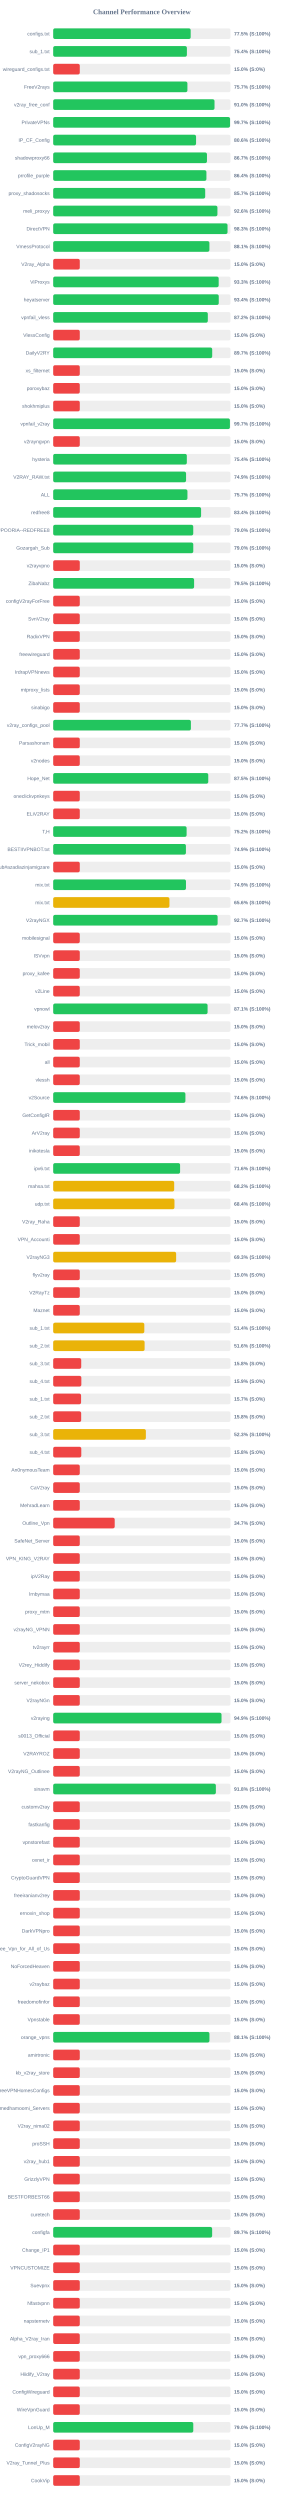
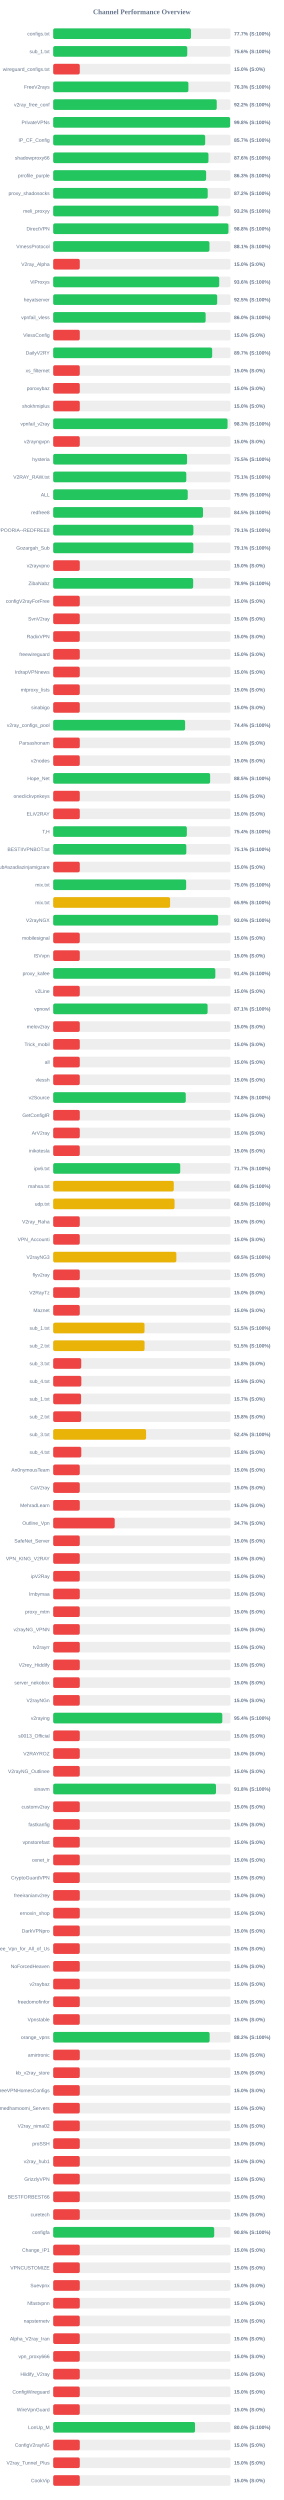
<svg xmlns="http://www.w3.org/2000/svg" width="800" height="7050" version="1.1">
  <style>
        .row { font: 14px Arial; fill: #64748b; }
        .score { font: bold 14px Arial; fill: #64748b; }
    </style>
  <text x="400" y="40" text-anchor="middle" font-size="20px" font-weight="bold" fill="#64748b">Channel Performance Overview</text>
  <rect x="150" y="80" width="500" height="30" fill="#eee" rx="5" />
-   <rect x="150" y="80" width="387.7" height="30" fill="#22c55e" rx="5" />
+   <rect x="150" y="80" width="388.6" height="30" fill="#22c55e" rx="5" />
  <text x="140" y="100" text-anchor="end" class="row">configs.txt</text>
-   <text x="660" y="100" text-anchor="start" class="score">77.5% (S:100%)</text>
+   <text x="660" y="100" text-anchor="start" class="score">77.7% (S:100%)</text>
  <rect x="150" y="130" width="500" height="30" fill="#eee" rx="5" />
-   <rect x="150" y="130" width="377.05" height="30" fill="#22c55e" rx="5" />
+   <rect x="150" y="130" width="378.05" height="30" fill="#22c55e" rx="5" />
  <text x="140" y="150" text-anchor="end" class="row">sub_1.txt</text>
-   <text x="660" y="150" text-anchor="start" class="score">75.4% (S:100%)</text>
+   <text x="660" y="150" text-anchor="start" class="score">75.6% (S:100%)</text>
  <rect x="150" y="180" width="500" height="30" fill="#eee" rx="5" />
  <rect x="150" y="180" width="75.0" height="30" fill="#ef4444" rx="5" />
  <text x="140" y="200" text-anchor="end" class="row">wireguard_configs.txt</text>
  <text x="660" y="200" text-anchor="start" class="score">15.0% (S:0%)</text>
  <rect x="150" y="230" width="500" height="30" fill="#eee" rx="5" />
-   <rect x="150" y="230" width="378.5" height="30" fill="#22c55e" rx="5" />
+   <rect x="150" y="230" width="381.3" height="30" fill="#22c55e" rx="5" />
  <text x="140" y="250" text-anchor="end" class="row">FreeV2rays</text>
-   <text x="660" y="250" text-anchor="start" class="score">75.7% (S:100%)</text>
+   <text x="660" y="250" text-anchor="start" class="score">76.3% (S:100%)</text>
  <rect x="150" y="280" width="500" height="30" fill="#eee" rx="5" />
-   <rect x="150" y="280" width="454.95" height="30" fill="#22c55e" rx="5" />
+   <rect x="150" y="280" width="461.2" height="30" fill="#22c55e" rx="5" />
  <text x="140" y="300" text-anchor="end" class="row">v2ray_free_conf</text>
-   <text x="660" y="300" text-anchor="start" class="score">91.0% (S:100%)</text>
+   <text x="660" y="300" text-anchor="start" class="score">92.2% (S:100%)</text>
  <rect x="150" y="330" width="500" height="30" fill="#eee" rx="5" />
-   <rect x="150" y="330" width="498.7" height="30" fill="#22c55e" rx="5" />
+   <rect x="150" y="330" width="498.95" height="30" fill="#22c55e" rx="5" />
  <text x="140" y="350" text-anchor="end" class="row">PrivateVPNs</text>
-   <text x="660" y="350" text-anchor="start" class="score">99.7% (S:100%)</text>
+   <text x="660" y="350" text-anchor="start" class="score">99.8% (S:100%)</text>
  <rect x="150" y="380" width="500" height="30" fill="#eee" rx="5" />
-   <rect x="150" y="380" width="402.9" height="30" fill="#22c55e" rx="5" />
+   <rect x="150" y="380" width="428.6" height="30" fill="#22c55e" rx="5" />
  <text x="140" y="400" text-anchor="end" class="row">IP_CF_Config</text>
-   <text x="660" y="400" text-anchor="start" class="score">80.6% (S:100%)</text>
+   <text x="660" y="400" text-anchor="start" class="score">85.7% (S:100%)</text>
  <rect x="150" y="430" width="500" height="30" fill="#eee" rx="5" />
-   <rect x="150" y="430" width="433.65" height="30" fill="#22c55e" rx="5" />
+   <rect x="150" y="430" width="437.85" height="30" fill="#22c55e" rx="5" />
  <text x="140" y="450" text-anchor="end" class="row">shadowproxy66</text>
-   <text x="660" y="450" text-anchor="start" class="score">86.7% (S:100%)</text>
+   <text x="660" y="450" text-anchor="start" class="score">87.6% (S:100%)</text>
  <rect x="150" y="480" width="500" height="30" fill="#eee" rx="5" />
-   <rect x="150" y="480" width="432.1" height="30" fill="#22c55e" rx="5" />
+   <rect x="150" y="480" width="431.3" height="30" fill="#22c55e" rx="5" />
  <text x="140" y="500" text-anchor="end" class="row">prrofile_purple</text>
-   <text x="660" y="500" text-anchor="start" class="score">86.4% (S:100%)</text>
+   <text x="660" y="500" text-anchor="start" class="score">86.3% (S:100%)</text>
  <rect x="150" y="530" width="500" height="30" fill="#eee" rx="5" />
-   <rect x="150" y="530" width="428.65" height="30" fill="#22c55e" rx="5" />
+   <rect x="150" y="530" width="435.75" height="30" fill="#22c55e" rx="5" />
  <text x="140" y="550" text-anchor="end" class="row">proxy_shadosocks</text>
-   <text x="660" y="550" text-anchor="start" class="score">85.7% (S:100%)</text>
+   <text x="660" y="550" text-anchor="start" class="score">87.2% (S:100%)</text>
  <rect x="150" y="580" width="500" height="30" fill="#eee" rx="5" />
-   <rect x="150" y="580" width="463.15" height="30" fill="#22c55e" rx="5" />
+   <rect x="150" y="580" width="466.15" height="30" fill="#22c55e" rx="5" />
  <text x="140" y="600" text-anchor="end" class="row">meli_proxyy</text>
-   <text x="660" y="600" text-anchor="start" class="score">92.6% (S:100%)</text>
+   <text x="660" y="600" text-anchor="start" class="score">93.2% (S:100%)</text>
  <rect x="150" y="630" width="500" height="30" fill="#eee" rx="5" />
-   <rect x="150" y="630" width="491.65" height="30" fill="#22c55e" rx="5" />
+   <rect x="150" y="630" width="494.2" height="30" fill="#22c55e" rx="5" />
  <text x="140" y="650" text-anchor="end" class="row">DirectVPN</text>
-   <text x="660" y="650" text-anchor="start" class="score">98.3% (S:100%)</text>
+   <text x="660" y="650" text-anchor="start" class="score">98.8% (S:100%)</text>
  <rect x="150" y="680" width="500" height="30" fill="#eee" rx="5" />
-   <rect x="150" y="680" width="440.55" height="30" fill="#22c55e" rx="5" />
+   <rect x="150" y="680" width="440.65" height="30" fill="#22c55e" rx="5" />
  <text x="140" y="700" text-anchor="end" class="row">VmessProtocol</text>
  <text x="660" y="700" text-anchor="start" class="score">88.1% (S:100%)</text>
  <rect x="150" y="730" width="500" height="30" fill="#eee" rx="5" />
  <rect x="150" y="730" width="75.0" height="30" fill="#ef4444" rx="5" />
  <text x="140" y="750" text-anchor="end" class="row">V2ray_Alpha</text>
  <text x="660" y="750" text-anchor="start" class="score">15.0% (S:0%)</text>
  <rect x="150" y="780" width="500" height="30" fill="#eee" rx="5" />
-   <rect x="150" y="780" width="466.7" height="30" fill="#22c55e" rx="5" />
+   <rect x="150" y="780" width="468.2" height="30" fill="#22c55e" rx="5" />
  <text x="140" y="800" text-anchor="end" class="row">ViProxys</text>
-   <text x="660" y="800" text-anchor="start" class="score">93.3% (S:100%)</text>
+   <text x="660" y="800" text-anchor="start" class="score">93.6% (S:100%)</text>
  <rect x="150" y="830" width="500" height="30" fill="#eee" rx="5" />
-   <rect x="150" y="830" width="466.9" height="30" fill="#22c55e" rx="5" />
+   <rect x="150" y="830" width="462.45" height="30" fill="#22c55e" rx="5" />
  <text x="140" y="850" text-anchor="end" class="row">heyatserver</text>
-   <text x="660" y="850" text-anchor="start" class="score">93.4% (S:100%)</text>
+   <text x="660" y="850" text-anchor="start" class="score">92.5% (S:100%)</text>
  <rect x="150" y="880" width="500" height="30" fill="#eee" rx="5" />
-   <rect x="150" y="880" width="436.05" height="30" fill="#22c55e" rx="5" />
+   <rect x="150" y="880" width="429.9" height="30" fill="#22c55e" rx="5" />
  <text x="140" y="900" text-anchor="end" class="row">vpnfail_vless</text>
-   <text x="660" y="900" text-anchor="start" class="score">87.2% (S:100%)</text>
+   <text x="660" y="900" text-anchor="start" class="score">86.0% (S:100%)</text>
  <rect x="150" y="930" width="500" height="30" fill="#eee" rx="5" />
  <rect x="150" y="930" width="75.0" height="30" fill="#ef4444" rx="5" />
  <text x="140" y="950" text-anchor="end" class="row">VlessConfig</text>
  <text x="660" y="950" text-anchor="start" class="score">15.0% (S:0%)</text>
  <rect x="150" y="980" width="500" height="30" fill="#eee" rx="5" />
-   <rect x="150" y="980" width="448.4" height="30" fill="#22c55e" rx="5" />
+   <rect x="150" y="980" width="448.35" height="30" fill="#22c55e" rx="5" />
  <text x="140" y="1000" text-anchor="end" class="row">DailyV2RY</text>
  <text x="660" y="1000" text-anchor="start" class="score">89.7% (S:100%)</text>
  <rect x="150" y="1030" width="500" height="30" fill="#eee" rx="5" />
  <rect x="150" y="1030" width="75.0" height="30" fill="#ef4444" rx="5" />
  <text x="140" y="1050" text-anchor="end" class="row">xs_filternet</text>
  <text x="660" y="1050" text-anchor="start" class="score">15.0% (S:0%)</text>
  <rect x="150" y="1080" width="500" height="30" fill="#eee" rx="5" />
  <rect x="150" y="1080" width="75.0" height="30" fill="#ef4444" rx="5" />
  <text x="140" y="1100" text-anchor="end" class="row">poroxybaz</text>
  <text x="660" y="1100" text-anchor="start" class="score">15.0% (S:0%)</text>
  <rect x="150" y="1130" width="500" height="30" fill="#eee" rx="5" />
  <rect x="150" y="1130" width="75.0" height="30" fill="#ef4444" rx="5" />
  <text x="140" y="1150" text-anchor="end" class="row">shokhmiplus</text>
  <text x="660" y="1150" text-anchor="start" class="score">15.0% (S:0%)</text>
  <rect x="150" y="1180" width="500" height="30" fill="#eee" rx="5" />
-   <rect x="150" y="1180" width="498.4" height="30" fill="#22c55e" rx="5" />
+   <rect x="150" y="1180" width="491.7" height="30" fill="#22c55e" rx="5" />
  <text x="140" y="1200" text-anchor="end" class="row">vpnfail_v2ray</text>
-   <text x="660" y="1200" text-anchor="start" class="score">99.7% (S:100%)</text>
+   <text x="660" y="1200" text-anchor="start" class="score">98.3% (S:100%)</text>
  <rect x="150" y="1230" width="500" height="30" fill="#eee" rx="5" />
  <rect x="150" y="1230" width="75.0" height="30" fill="#ef4444" rx="5" />
  <text x="140" y="1250" text-anchor="end" class="row">v2rayngvpn</text>
  <text x="660" y="1250" text-anchor="start" class="score">15.0% (S:0%)</text>
  <rect x="150" y="1280" width="500" height="30" fill="#eee" rx="5" />
-   <rect x="150" y="1280" width="376.85" height="30" fill="#22c55e" rx="5" />
+   <rect x="150" y="1280" width="377.55" height="30" fill="#22c55e" rx="5" />
  <text x="140" y="1300" text-anchor="end" class="row">hysteria</text>
-   <text x="660" y="1300" text-anchor="start" class="score">75.4% (S:100%)</text>
+   <text x="660" y="1300" text-anchor="start" class="score">75.5% (S:100%)</text>
  <rect x="150" y="1330" width="500" height="30" fill="#eee" rx="5" />
-   <rect x="150" y="1330" width="374.7" height="30" fill="#22c55e" rx="5" />
+   <rect x="150" y="1330" width="375.35" height="30" fill="#22c55e" rx="5" />
  <text x="140" y="1350" text-anchor="end" class="row">V2RAY_RAW.txt</text>
-   <text x="660" y="1350" text-anchor="start" class="score">74.9% (S:100%)</text>
+   <text x="660" y="1350" text-anchor="start" class="score">75.1% (S:100%)</text>
  <rect x="150" y="1380" width="500" height="30" fill="#eee" rx="5" />
-   <rect x="150" y="1380" width="378.6" height="30" fill="#22c55e" rx="5" />
+   <rect x="150" y="1380" width="379.4" height="30" fill="#22c55e" rx="5" />
  <text x="140" y="1400" text-anchor="end" class="row">ALL</text>
-   <text x="660" y="1400" text-anchor="start" class="score">75.7% (S:100%)</text>
+   <text x="660" y="1400" text-anchor="start" class="score">75.9% (S:100%)</text>
  <rect x="150" y="1430" width="500" height="30" fill="#eee" rx="5" />
-   <rect x="150" y="1430" width="417.05" height="30" fill="#22c55e" rx="5" />
+   <rect x="150" y="1430" width="422.5" height="30" fill="#22c55e" rx="5" />
  <text x="140" y="1450" text-anchor="end" class="row">redfree8</text>
-   <text x="660" y="1450" text-anchor="start" class="score">83.4% (S:100%)</text>
+   <text x="660" y="1450" text-anchor="start" class="score">84.5% (S:100%)</text>
  <rect x="150" y="1480" width="500" height="30" fill="#eee" rx="5" />
-   <rect x="150" y="1480" width="394.95" height="30" fill="#22c55e" rx="5" />
+   <rect x="150" y="1480" width="395.35" height="30" fill="#22c55e" rx="5" />
  <text x="140" y="1500" text-anchor="end" class="row">POORIA--REDFREE8.txt#POORIA--REDFREE8</text>
-   <text x="660" y="1500" text-anchor="start" class="score">79.0% (S:100%)</text>
+   <text x="660" y="1500" text-anchor="start" class="score">79.1% (S:100%)</text>
  <rect x="150" y="1530" width="500" height="30" fill="#eee" rx="5" />
-   <rect x="150" y="1530" width="395.05" height="30" fill="#22c55e" rx="5" />
+   <rect x="150" y="1530" width="395.3" height="30" fill="#22c55e" rx="5" />
  <text x="140" y="1550" text-anchor="end" class="row">Gozargah_Sub</text>
-   <text x="660" y="1550" text-anchor="start" class="score">79.0% (S:100%)</text>
+   <text x="660" y="1550" text-anchor="start" class="score">79.1% (S:100%)</text>
  <rect x="150" y="1580" width="500" height="30" fill="#eee" rx="5" />
  <rect x="150" y="1580" width="75.0" height="30" fill="#ef4444" rx="5" />
  <text x="140" y="1600" text-anchor="end" class="row">v2rayvpno</text>
  <text x="660" y="1600" text-anchor="start" class="score">15.0% (S:0%)</text>
  <rect x="150" y="1630" width="500" height="30" fill="#eee" rx="5" />
-   <rect x="150" y="1630" width="397.35" height="30" fill="#22c55e" rx="5" />
+   <rect x="150" y="1630" width="394.7" height="30" fill="#22c55e" rx="5" />
  <text x="140" y="1650" text-anchor="end" class="row">ZibaNabz</text>
-   <text x="660" y="1650" text-anchor="start" class="score">79.5% (S:100%)</text>
+   <text x="660" y="1650" text-anchor="start" class="score">78.9% (S:100%)</text>
  <rect x="150" y="1680" width="500" height="30" fill="#eee" rx="5" />
  <rect x="150" y="1680" width="75.0" height="30" fill="#ef4444" rx="5" />
  <text x="140" y="1700" text-anchor="end" class="row">configV2rayForFree</text>
  <text x="660" y="1700" text-anchor="start" class="score">15.0% (S:0%)</text>
  <rect x="150" y="1730" width="500" height="30" fill="#eee" rx="5" />
  <rect x="150" y="1730" width="75.0" height="30" fill="#ef4444" rx="5" />
  <text x="140" y="1750" text-anchor="end" class="row">SvnV2ray</text>
  <text x="660" y="1750" text-anchor="start" class="score">15.0% (S:0%)</text>
  <rect x="150" y="1780" width="500" height="30" fill="#eee" rx="5" />
  <rect x="150" y="1780" width="75.0" height="30" fill="#ef4444" rx="5" />
  <text x="140" y="1800" text-anchor="end" class="row">RadixVPN</text>
  <text x="660" y="1800" text-anchor="start" class="score">15.0% (S:0%)</text>
  <rect x="150" y="1830" width="500" height="30" fill="#eee" rx="5" />
  <rect x="150" y="1830" width="75.0" height="30" fill="#ef4444" rx="5" />
  <text x="140" y="1850" text-anchor="end" class="row">freewireguard</text>
  <text x="660" y="1850" text-anchor="start" class="score">15.0% (S:0%)</text>
  <rect x="150" y="1880" width="500" height="30" fill="#eee" rx="5" />
  <rect x="150" y="1880" width="75.0" height="30" fill="#ef4444" rx="5" />
  <text x="140" y="1900" text-anchor="end" class="row">IrdrapVPNnews</text>
  <text x="660" y="1900" text-anchor="start" class="score">15.0% (S:0%)</text>
  <rect x="150" y="1930" width="500" height="30" fill="#eee" rx="5" />
  <rect x="150" y="1930" width="75.0" height="30" fill="#ef4444" rx="5" />
  <text x="140" y="1950" text-anchor="end" class="row">mtproxy_lists</text>
  <text x="660" y="1950" text-anchor="start" class="score">15.0% (S:0%)</text>
  <rect x="150" y="1980" width="500" height="30" fill="#eee" rx="5" />
  <rect x="150" y="1980" width="75.0" height="30" fill="#ef4444" rx="5" />
  <text x="140" y="2000" text-anchor="end" class="row">sinabigo</text>
  <text x="660" y="2000" text-anchor="start" class="score">15.0% (S:0%)</text>
  <rect x="150" y="2030" width="500" height="30" fill="#eee" rx="5" />
-   <rect x="150" y="2030" width="388.35" height="30" fill="#22c55e" rx="5" />
+   <rect x="150" y="2030" width="372.0" height="30" fill="#22c55e" rx="5" />
  <text x="140" y="2050" text-anchor="end" class="row">v2ray_configs_pool</text>
-   <text x="660" y="2050" text-anchor="start" class="score">77.7% (S:100%)</text>
+   <text x="660" y="2050" text-anchor="start" class="score">74.4% (S:100%)</text>
  <rect x="150" y="2080" width="500" height="30" fill="#eee" rx="5" />
  <rect x="150" y="2080" width="75.0" height="30" fill="#ef4444" rx="5" />
  <text x="140" y="2100" text-anchor="end" class="row">Parsashonam</text>
  <text x="660" y="2100" text-anchor="start" class="score">15.0% (S:0%)</text>
  <rect x="150" y="2130" width="500" height="30" fill="#eee" rx="5" />
  <rect x="150" y="2130" width="75.0" height="30" fill="#ef4444" rx="5" />
  <text x="140" y="2150" text-anchor="end" class="row">v2nodes</text>
  <text x="660" y="2150" text-anchor="start" class="score">15.0% (S:0%)</text>
  <rect x="150" y="2180" width="500" height="30" fill="#eee" rx="5" />
-   <rect x="150" y="2180" width="437.3" height="30" fill="#22c55e" rx="5" />
+   <rect x="150" y="2180" width="442.55" height="30" fill="#22c55e" rx="5" />
  <text x="140" y="2200" text-anchor="end" class="row">Hope_Net</text>
-   <text x="660" y="2200" text-anchor="start" class="score">87.5% (S:100%)</text>
+   <text x="660" y="2200" text-anchor="start" class="score">88.5% (S:100%)</text>
  <rect x="150" y="2230" width="500" height="30" fill="#eee" rx="5" />
  <rect x="150" y="2230" width="75.0" height="30" fill="#ef4444" rx="5" />
  <text x="140" y="2250" text-anchor="end" class="row">oneclickvpnkeys</text>
  <text x="660" y="2250" text-anchor="start" class="score">15.0% (S:0%)</text>
  <rect x="150" y="2280" width="500" height="30" fill="#eee" rx="5" />
  <rect x="150" y="2280" width="75.0" height="30" fill="#ef4444" rx="5" />
  <text x="140" y="2300" text-anchor="end" class="row">ELiV2RAY</text>
  <text x="660" y="2300" text-anchor="start" class="score">15.0% (S:0%)</text>
  <rect x="150" y="2330" width="500" height="30" fill="#eee" rx="5" />
-   <rect x="150" y="2330" width="376.25" height="30" fill="#22c55e" rx="5" />
+   <rect x="150" y="2330" width="376.9" height="30" fill="#22c55e" rx="5" />
  <text x="140" y="2350" text-anchor="end" class="row">T,H</text>
-   <text x="660" y="2350" text-anchor="start" class="score">75.2% (S:100%)</text>
+   <text x="660" y="2350" text-anchor="start" class="score">75.4% (S:100%)</text>
  <rect x="150" y="2380" width="500" height="30" fill="#eee" rx="5" />
-   <rect x="150" y="2380" width="374.3" height="30" fill="#22c55e" rx="5" />
+   <rect x="150" y="2380" width="375.45" height="30" fill="#22c55e" rx="5" />
  <text x="140" y="2400" text-anchor="end" class="row">BESTIIVPNBOT.txt</text>
-   <text x="660" y="2400" text-anchor="start" class="score">74.9% (S:100%)</text>
+   <text x="660" y="2400" text-anchor="start" class="score">75.1% (S:100%)</text>
  <rect x="150" y="2430" width="500" height="30" fill="#eee" rx="5" />
  <rect x="150" y="2430" width="75.0" height="30" fill="#ef4444" rx="5" />
  <text x="140" y="2450" text-anchor="end" class="row">Sub#azadiazinjamigzare</text>
  <text x="660" y="2450" text-anchor="start" class="score">15.0% (S:0%)</text>
  <rect x="150" y="2480" width="500" height="30" fill="#eee" rx="5" />
-   <rect x="150" y="2480" width="374.45" height="30" fill="#22c55e" rx="5" />
+   <rect x="150" y="2480" width="374.95" height="30" fill="#22c55e" rx="5" />
  <text x="140" y="2500" text-anchor="end" class="row">mix.txt</text>
-   <text x="660" y="2500" text-anchor="start" class="score">74.9% (S:100%)</text>
+   <text x="660" y="2500" text-anchor="start" class="score">75.0% (S:100%)</text>
  <rect x="150" y="2530" width="500" height="30" fill="#eee" rx="5" />
-   <rect x="150" y="2530" width="327.8" height="30" fill="#eab308" rx="5" />
+   <rect x="150" y="2530" width="329.65" height="30" fill="#eab308" rx="5" />
  <text x="140" y="2550" text-anchor="end" class="row">mix.txt</text>
-   <text x="660" y="2550" text-anchor="start" class="score">65.6% (S:100%)</text>
+   <text x="660" y="2550" text-anchor="start" class="score">65.9% (S:100%)</text>
  <rect x="150" y="2580" width="500" height="30" fill="#eee" rx="5" />
-   <rect x="150" y="2580" width="463.7" height="30" fill="#22c55e" rx="5" />
+   <rect x="150" y="2580" width="465.1" height="30" fill="#22c55e" rx="5" />
  <text x="140" y="2600" text-anchor="end" class="row">V2rayNGX</text>
-   <text x="660" y="2600" text-anchor="start" class="score">92.7% (S:100%)</text>
+   <text x="660" y="2600" text-anchor="start" class="score">93.0% (S:100%)</text>
  <rect x="150" y="2630" width="500" height="30" fill="#eee" rx="5" />
  <rect x="150" y="2630" width="75.0" height="30" fill="#ef4444" rx="5" />
  <text x="140" y="2650" text-anchor="end" class="row">mobilesignal</text>
  <text x="660" y="2650" text-anchor="start" class="score">15.0% (S:0%)</text>
  <rect x="150" y="2680" width="500" height="30" fill="#eee" rx="5" />
  <rect x="150" y="2680" width="75.0" height="30" fill="#ef4444" rx="5" />
  <text x="140" y="2700" text-anchor="end" class="row">ISVvpn</text>
  <text x="660" y="2700" text-anchor="start" class="score">15.0% (S:0%)</text>
  <rect x="150" y="2730" width="500" height="30" fill="#eee" rx="5" />
-   <rect x="150" y="2730" width="75.0" height="30" fill="#ef4444" rx="5" />
+   <rect x="150" y="2730" width="457.2" height="30" fill="#22c55e" rx="5" />
  <text x="140" y="2750" text-anchor="end" class="row">proxy_kafee</text>
-   <text x="660" y="2750" text-anchor="start" class="score">15.0% (S:0%)</text>
+   <text x="660" y="2750" text-anchor="start" class="score">91.4% (S:100%)</text>
  <rect x="150" y="2780" width="500" height="30" fill="#eee" rx="5" />
  <rect x="150" y="2780" width="75.0" height="30" fill="#ef4444" rx="5" />
  <text x="140" y="2800" text-anchor="end" class="row">v2Line</text>
  <text x="660" y="2800" text-anchor="start" class="score">15.0% (S:0%)</text>
  <rect x="150" y="2830" width="500" height="30" fill="#eee" rx="5" />
  <rect x="150" y="2830" width="435.4" height="30" fill="#22c55e" rx="5" />
  <text x="140" y="2850" text-anchor="end" class="row">vpnowl</text>
  <text x="660" y="2850" text-anchor="start" class="score">87.1% (S:100%)</text>
  <rect x="150" y="2880" width="500" height="30" fill="#eee" rx="5" />
  <rect x="150" y="2880" width="75.0" height="30" fill="#ef4444" rx="5" />
  <text x="140" y="2900" text-anchor="end" class="row">melov2ray</text>
  <text x="660" y="2900" text-anchor="start" class="score">15.0% (S:0%)</text>
  <rect x="150" y="2930" width="500" height="30" fill="#eee" rx="5" />
  <rect x="150" y="2930" width="75.0" height="30" fill="#ef4444" rx="5" />
  <text x="140" y="2950" text-anchor="end" class="row">Trick_mobil</text>
  <text x="660" y="2950" text-anchor="start" class="score">15.0% (S:0%)</text>
  <rect x="150" y="2980" width="500" height="30" fill="#eee" rx="5" />
  <rect x="150" y="2980" width="75.0" height="30" fill="#ef4444" rx="5" />
  <text x="140" y="3000" text-anchor="end" class="row">all</text>
  <text x="660" y="3000" text-anchor="start" class="score">15.0% (S:0%)</text>
  <rect x="150" y="3030" width="500" height="30" fill="#eee" rx="5" />
  <rect x="150" y="3030" width="75.0" height="30" fill="#ef4444" rx="5" />
  <text x="140" y="3050" text-anchor="end" class="row">vlessh</text>
  <text x="660" y="3050" text-anchor="start" class="score">15.0% (S:0%)</text>
  <rect x="150" y="3080" width="500" height="30" fill="#eee" rx="5" />
-   <rect x="150" y="3080" width="372.85" height="30" fill="#22c55e" rx="5" />
+   <rect x="150" y="3080" width="373.85" height="30" fill="#22c55e" rx="5" />
  <text x="140" y="3100" text-anchor="end" class="row">v2Source</text>
-   <text x="660" y="3100" text-anchor="start" class="score">74.6% (S:100%)</text>
+   <text x="660" y="3100" text-anchor="start" class="score">74.8% (S:100%)</text>
  <rect x="150" y="3130" width="500" height="30" fill="#eee" rx="5" />
  <rect x="150" y="3130" width="75.0" height="30" fill="#ef4444" rx="5" />
  <text x="140" y="3150" text-anchor="end" class="row">GetConfigIR</text>
  <text x="660" y="3150" text-anchor="start" class="score">15.0% (S:0%)</text>
  <rect x="150" y="3180" width="500" height="30" fill="#eee" rx="5" />
  <rect x="150" y="3180" width="75.0" height="30" fill="#ef4444" rx="5" />
  <text x="140" y="3200" text-anchor="end" class="row">ArV2ray</text>
  <text x="660" y="3200" text-anchor="start" class="score">15.0% (S:0%)</text>
  <rect x="150" y="3230" width="500" height="30" fill="#eee" rx="5" />
  <rect x="150" y="3230" width="75.0" height="30" fill="#ef4444" rx="5" />
  <text x="140" y="3250" text-anchor="end" class="row">inikotesla</text>
  <text x="660" y="3250" text-anchor="start" class="score">15.0% (S:0%)</text>
  <rect x="150" y="3280" width="500" height="30" fill="#eee" rx="5" />
-   <rect x="150" y="3280" width="357.85" height="30" fill="#22c55e" rx="5" />
+   <rect x="150" y="3280" width="358.25" height="30" fill="#22c55e" rx="5" />
  <text x="140" y="3300" text-anchor="end" class="row">ipv6.txt</text>
-   <text x="660" y="3300" text-anchor="start" class="score">71.6% (S:100%)</text>
+   <text x="660" y="3300" text-anchor="start" class="score">71.7% (S:100%)</text>
  <rect x="150" y="3330" width="500" height="30" fill="#eee" rx="5" />
-   <rect x="150" y="3330" width="341.2" height="30" fill="#eab308" rx="5" />
+   <rect x="150" y="3330" width="340.05" height="30" fill="#eab308" rx="5" />
  <text x="140" y="3350" text-anchor="end" class="row">mahsa.txt</text>
-   <text x="660" y="3350" text-anchor="start" class="score">68.2% (S:100%)</text>
+   <text x="660" y="3350" text-anchor="start" class="score">68.0% (S:100%)</text>
  <rect x="150" y="3380" width="500" height="30" fill="#eee" rx="5" />
-   <rect x="150" y="3380" width="342.0" height="30" fill="#eab308" rx="5" />
+   <rect x="150" y="3380" width="342.25" height="30" fill="#eab308" rx="5" />
  <text x="140" y="3400" text-anchor="end" class="row">udp.txt</text>
-   <text x="660" y="3400" text-anchor="start" class="score">68.4% (S:100%)</text>
+   <text x="660" y="3400" text-anchor="start" class="score">68.5% (S:100%)</text>
  <rect x="150" y="3430" width="500" height="30" fill="#eee" rx="5" />
  <rect x="150" y="3430" width="75.0" height="30" fill="#ef4444" rx="5" />
  <text x="140" y="3450" text-anchor="end" class="row">V2ray_Raha</text>
  <text x="660" y="3450" text-anchor="start" class="score">15.0% (S:0%)</text>
  <rect x="150" y="3480" width="500" height="30" fill="#eee" rx="5" />
  <rect x="150" y="3480" width="75.0" height="30" fill="#ef4444" rx="5" />
  <text x="140" y="3500" text-anchor="end" class="row">VPN_Accounti</text>
  <text x="660" y="3500" text-anchor="start" class="score">15.0% (S:0%)</text>
  <rect x="150" y="3530" width="500" height="30" fill="#eee" rx="5" />
-   <rect x="150" y="3530" width="346.7" height="30" fill="#eab308" rx="5" />
+   <rect x="150" y="3530" width="347.3" height="30" fill="#eab308" rx="5" />
  <text x="140" y="3550" text-anchor="end" class="row">V2rayNG3</text>
-   <text x="660" y="3550" text-anchor="start" class="score">69.3% (S:100%)</text>
+   <text x="660" y="3550" text-anchor="start" class="score">69.5% (S:100%)</text>
  <rect x="150" y="3580" width="500" height="30" fill="#eee" rx="5" />
  <rect x="150" y="3580" width="75.0" height="30" fill="#ef4444" rx="5" />
  <text x="140" y="3600" text-anchor="end" class="row">flyv2ray</text>
  <text x="660" y="3600" text-anchor="start" class="score">15.0% (S:0%)</text>
  <rect x="150" y="3630" width="500" height="30" fill="#eee" rx="5" />
  <rect x="150" y="3630" width="75.0" height="30" fill="#ef4444" rx="5" />
  <text x="140" y="3650" text-anchor="end" class="row">V2RayTz</text>
  <text x="660" y="3650" text-anchor="start" class="score">15.0% (S:0%)</text>
  <rect x="150" y="3680" width="500" height="30" fill="#eee" rx="5" />
  <rect x="150" y="3680" width="75.0" height="30" fill="#ef4444" rx="5" />
  <text x="140" y="3700" text-anchor="end" class="row">Maznet</text>
  <text x="660" y="3700" text-anchor="start" class="score">15.0% (S:0%)</text>
  <rect x="150" y="3730" width="500" height="30" fill="#eee" rx="5" />
-   <rect x="150" y="3730" width="256.95" height="30" fill="#eab308" rx="5" />
+   <rect x="150" y="3730" width="257.55" height="30" fill="#eab308" rx="5" />
  <text x="140" y="3750" text-anchor="end" class="row">sub_1.txt</text>
-   <text x="660" y="3750" text-anchor="start" class="score">51.4% (S:100%)</text>
+   <text x="660" y="3750" text-anchor="start" class="score">51.5% (S:100%)</text>
  <rect x="150" y="3780" width="500" height="30" fill="#eee" rx="5" />
-   <rect x="150" y="3780" width="257.8" height="30" fill="#eab308" rx="5" />
+   <rect x="150" y="3780" width="257.7" height="30" fill="#eab308" rx="5" />
  <text x="140" y="3800" text-anchor="end" class="row">sub_2.txt</text>
-   <text x="660" y="3800" text-anchor="start" class="score">51.6% (S:100%)</text>
+   <text x="660" y="3800" text-anchor="start" class="score">51.5% (S:100%)</text>
  <rect x="150" y="3830" width="500" height="30" fill="#eee" rx="5" />
  <rect x="150" y="3830" width="79.05" height="30" fill="#ef4444" rx="5" />
  <text x="140" y="3850" text-anchor="end" class="row">sub_3.txt</text>
  <text x="660" y="3850" text-anchor="start" class="score">15.8% (S:0%)</text>
  <rect x="150" y="3880" width="500" height="30" fill="#eee" rx="5" />
  <rect x="150" y="3880" width="79.4" height="30" fill="#ef4444" rx="5" />
  <text x="140" y="3900" text-anchor="end" class="row">sub_4.txt</text>
  <text x="660" y="3900" text-anchor="start" class="score">15.9% (S:0%)</text>
  <rect x="150" y="3930" width="500" height="30" fill="#eee" rx="5" />
  <rect x="150" y="3930" width="78.65" height="30" fill="#ef4444" rx="5" />
  <text x="140" y="3950" text-anchor="end" class="row">sub_1.txt</text>
  <text x="660" y="3950" text-anchor="start" class="score">15.7% (S:0%)</text>
  <rect x="150" y="3980" width="500" height="30" fill="#eee" rx="5" />
  <rect x="150" y="3980" width="78.9" height="30" fill="#ef4444" rx="5" />
  <text x="140" y="4000" text-anchor="end" class="row">sub_2.txt</text>
  <text x="660" y="4000" text-anchor="start" class="score">15.8% (S:0%)</text>
  <rect x="150" y="4030" width="500" height="30" fill="#eee" rx="5" />
-   <rect x="150" y="4030" width="261.35" height="30" fill="#eab308" rx="5" />
+   <rect x="150" y="4030" width="261.95" height="30" fill="#eab308" rx="5" />
  <text x="140" y="4050" text-anchor="end" class="row">sub_3.txt</text>
-   <text x="660" y="4050" text-anchor="start" class="score">52.3% (S:100%)</text>
+   <text x="660" y="4050" text-anchor="start" class="score">52.4% (S:100%)</text>
  <rect x="150" y="4080" width="500" height="30" fill="#eee" rx="5" />
  <rect x="150" y="4080" width="79.25" height="30" fill="#ef4444" rx="5" />
  <text x="140" y="4100" text-anchor="end" class="row">sub_4.txt</text>
  <text x="660" y="4100" text-anchor="start" class="score">15.8% (S:0%)</text>
  <rect x="150" y="4130" width="500" height="30" fill="#eee" rx="5" />
  <rect x="150" y="4130" width="75.0" height="30" fill="#ef4444" rx="5" />
  <text x="140" y="4150" text-anchor="end" class="row">An0nymousTeam</text>
  <text x="660" y="4150" text-anchor="start" class="score">15.0% (S:0%)</text>
  <rect x="150" y="4180" width="500" height="30" fill="#eee" rx="5" />
  <rect x="150" y="4180" width="75.0" height="30" fill="#ef4444" rx="5" />
  <text x="140" y="4200" text-anchor="end" class="row">CaV2ray</text>
  <text x="660" y="4200" text-anchor="start" class="score">15.0% (S:0%)</text>
  <rect x="150" y="4230" width="500" height="30" fill="#eee" rx="5" />
  <rect x="150" y="4230" width="75.0" height="30" fill="#ef4444" rx="5" />
  <text x="140" y="4250" text-anchor="end" class="row">MehradLearn</text>
  <text x="660" y="4250" text-anchor="start" class="score">15.0% (S:0%)</text>
  <rect x="150" y="4280" width="500" height="30" fill="#eee" rx="5" />
  <rect x="150" y="4280" width="173.5" height="30" fill="#ef4444" rx="5" />
  <text x="140" y="4300" text-anchor="end" class="row">Outline_Vpn</text>
  <text x="660" y="4300" text-anchor="start" class="score">34.7% (S:0%)</text>
  <rect x="150" y="4330" width="500" height="30" fill="#eee" rx="5" />
  <rect x="150" y="4330" width="75.0" height="30" fill="#ef4444" rx="5" />
  <text x="140" y="4350" text-anchor="end" class="row">SafeNet_Server</text>
  <text x="660" y="4350" text-anchor="start" class="score">15.0% (S:0%)</text>
  <rect x="150" y="4380" width="500" height="30" fill="#eee" rx="5" />
  <rect x="150" y="4380" width="75.0" height="30" fill="#ef4444" rx="5" />
  <text x="140" y="4400" text-anchor="end" class="row">VPN_KING_V2RAY</text>
  <text x="660" y="4400" text-anchor="start" class="score">15.0% (S:0%)</text>
  <rect x="150" y="4430" width="500" height="30" fill="#eee" rx="5" />
  <rect x="150" y="4430" width="75.0" height="30" fill="#ef4444" rx="5" />
  <text x="140" y="4450" text-anchor="end" class="row">ipV2Ray</text>
  <text x="660" y="4450" text-anchor="start" class="score">15.0% (S:0%)</text>
  <rect x="150" y="4480" width="500" height="30" fill="#eee" rx="5" />
  <rect x="150" y="4480" width="75.0" height="30" fill="#ef4444" rx="5" />
  <text x="140" y="4500" text-anchor="end" class="row">lrnbymaa</text>
  <text x="660" y="4500" text-anchor="start" class="score">15.0% (S:0%)</text>
  <rect x="150" y="4530" width="500" height="30" fill="#eee" rx="5" />
  <rect x="150" y="4530" width="75.0" height="30" fill="#ef4444" rx="5" />
  <text x="140" y="4550" text-anchor="end" class="row">proxy_mtm</text>
  <text x="660" y="4550" text-anchor="start" class="score">15.0% (S:0%)</text>
  <rect x="150" y="4580" width="500" height="30" fill="#eee" rx="5" />
  <rect x="150" y="4580" width="75.0" height="30" fill="#ef4444" rx="5" />
  <text x="140" y="4600" text-anchor="end" class="row">v2rayNG_VPNN</text>
  <text x="660" y="4600" text-anchor="start" class="score">15.0% (S:0%)</text>
  <rect x="150" y="4630" width="500" height="30" fill="#eee" rx="5" />
  <rect x="150" y="4630" width="75.0" height="30" fill="#ef4444" rx="5" />
  <text x="140" y="4650" text-anchor="end" class="row">tv2rayrr</text>
  <text x="660" y="4650" text-anchor="start" class="score">15.0% (S:0%)</text>
  <rect x="150" y="4680" width="500" height="30" fill="#eee" rx="5" />
  <rect x="150" y="4680" width="75.0" height="30" fill="#ef4444" rx="5" />
  <text x="140" y="4700" text-anchor="end" class="row">V2rey_Hiddify</text>
  <text x="660" y="4700" text-anchor="start" class="score">15.0% (S:0%)</text>
  <rect x="150" y="4730" width="500" height="30" fill="#eee" rx="5" />
  <rect x="150" y="4730" width="75.0" height="30" fill="#ef4444" rx="5" />
  <text x="140" y="4750" text-anchor="end" class="row">server_nekobox</text>
  <text x="660" y="4750" text-anchor="start" class="score">15.0% (S:0%)</text>
  <rect x="150" y="4780" width="500" height="30" fill="#eee" rx="5" />
  <rect x="150" y="4780" width="75.0" height="30" fill="#ef4444" rx="5" />
  <text x="140" y="4800" text-anchor="end" class="row">V2rayNGn</text>
  <text x="660" y="4800" text-anchor="start" class="score">15.0% (S:0%)</text>
  <rect x="150" y="4830" width="500" height="30" fill="#eee" rx="5" />
-   <rect x="150" y="4830" width="474.7" height="30" fill="#22c55e" rx="5" />
+   <rect x="150" y="4830" width="476.9" height="30" fill="#22c55e" rx="5" />
  <text x="140" y="4850" text-anchor="end" class="row">v2raying</text>
-   <text x="660" y="4850" text-anchor="start" class="score">94.9% (S:100%)</text>
+   <text x="660" y="4850" text-anchor="start" class="score">95.4% (S:100%)</text>
  <rect x="150" y="4880" width="500" height="30" fill="#eee" rx="5" />
  <rect x="150" y="4880" width="75.0" height="30" fill="#ef4444" rx="5" />
  <text x="140" y="4900" text-anchor="end" class="row">s0013_Official</text>
  <text x="660" y="4900" text-anchor="start" class="score">15.0% (S:0%)</text>
  <rect x="150" y="4930" width="500" height="30" fill="#eee" rx="5" />
  <rect x="150" y="4930" width="75.0" height="30" fill="#ef4444" rx="5" />
  <text x="140" y="4950" text-anchor="end" class="row">V2RAYROZ</text>
  <text x="660" y="4950" text-anchor="start" class="score">15.0% (S:0%)</text>
  <rect x="150" y="4980" width="500" height="30" fill="#eee" rx="5" />
  <rect x="150" y="4980" width="75.0" height="30" fill="#ef4444" rx="5" />
  <text x="140" y="5000" text-anchor="end" class="row">V2rayNG_Outlinee</text>
  <text x="660" y="5000" text-anchor="start" class="score">15.0% (S:0%)</text>
  <rect x="150" y="5030" width="500" height="30" fill="#eee" rx="5" />
-   <rect x="150" y="5030" width="458.75" height="30" fill="#22c55e" rx="5" />
+   <rect x="150" y="5030" width="459.1" height="30" fill="#22c55e" rx="5" />
  <text x="140" y="5050" text-anchor="end" class="row">sinavm</text>
  <text x="660" y="5050" text-anchor="start" class="score">91.8% (S:100%)</text>
  <rect x="150" y="5080" width="500" height="30" fill="#eee" rx="5" />
  <rect x="150" y="5080" width="75.0" height="30" fill="#ef4444" rx="5" />
  <text x="140" y="5100" text-anchor="end" class="row">customv2ray</text>
  <text x="660" y="5100" text-anchor="start" class="score">15.0% (S:0%)</text>
  <rect x="150" y="5130" width="500" height="30" fill="#eee" rx="5" />
  <rect x="150" y="5130" width="75.0" height="30" fill="#ef4444" rx="5" />
  <text x="140" y="5150" text-anchor="end" class="row">fastkanfig</text>
  <text x="660" y="5150" text-anchor="start" class="score">15.0% (S:0%)</text>
  <rect x="150" y="5180" width="500" height="30" fill="#eee" rx="5" />
  <rect x="150" y="5180" width="75.0" height="30" fill="#ef4444" rx="5" />
  <text x="140" y="5200" text-anchor="end" class="row">vpnstorefast</text>
  <text x="660" y="5200" text-anchor="start" class="score">15.0% (S:0%)</text>
  <rect x="150" y="5230" width="500" height="30" fill="#eee" rx="5" />
  <rect x="150" y="5230" width="75.0" height="30" fill="#ef4444" rx="5" />
  <text x="140" y="5250" text-anchor="end" class="row">oxnet_ir</text>
  <text x="660" y="5250" text-anchor="start" class="score">15.0% (S:0%)</text>
  <rect x="150" y="5280" width="500" height="30" fill="#eee" rx="5" />
  <rect x="150" y="5280" width="75.0" height="30" fill="#ef4444" rx="5" />
  <text x="140" y="5300" text-anchor="end" class="row">CryptoGuardVPN</text>
  <text x="660" y="5300" text-anchor="start" class="score">15.0% (S:0%)</text>
  <rect x="150" y="5330" width="500" height="30" fill="#eee" rx="5" />
  <rect x="150" y="5330" width="75.0" height="30" fill="#ef4444" rx="5" />
  <text x="140" y="5350" text-anchor="end" class="row">freeiranianv2rey</text>
  <text x="660" y="5350" text-anchor="start" class="score">15.0% (S:0%)</text>
  <rect x="150" y="5380" width="500" height="30" fill="#eee" rx="5" />
  <rect x="150" y="5380" width="75.0" height="30" fill="#ef4444" rx="5" />
  <text x="140" y="5400" text-anchor="end" class="row">ernoxin_shop</text>
  <text x="660" y="5400" text-anchor="start" class="score">15.0% (S:0%)</text>
  <rect x="150" y="5430" width="500" height="30" fill="#eee" rx="5" />
  <rect x="150" y="5430" width="75.0" height="30" fill="#ef4444" rx="5" />
  <text x="140" y="5450" text-anchor="end" class="row">DarkVPNpro</text>
  <text x="660" y="5450" text-anchor="start" class="score">15.0% (S:0%)</text>
  <rect x="150" y="5480" width="500" height="30" fill="#eee" rx="5" />
  <rect x="150" y="5480" width="75.0" height="30" fill="#ef4444" rx="5" />
  <text x="140" y="5500" text-anchor="end" class="row">Free_Vpn_for_All_of_Us</text>
  <text x="660" y="5500" text-anchor="start" class="score">15.0% (S:0%)</text>
  <rect x="150" y="5530" width="500" height="30" fill="#eee" rx="5" />
  <rect x="150" y="5530" width="75.0" height="30" fill="#ef4444" rx="5" />
  <text x="140" y="5550" text-anchor="end" class="row">NoForcedHeaven</text>
  <text x="660" y="5550" text-anchor="start" class="score">15.0% (S:0%)</text>
  <rect x="150" y="5580" width="500" height="30" fill="#eee" rx="5" />
  <rect x="150" y="5580" width="75.0" height="30" fill="#ef4444" rx="5" />
  <text x="140" y="5600" text-anchor="end" class="row">v2raybaz</text>
  <text x="660" y="5600" text-anchor="start" class="score">15.0% (S:0%)</text>
  <rect x="150" y="5630" width="500" height="30" fill="#eee" rx="5" />
  <rect x="150" y="5630" width="75.0" height="30" fill="#ef4444" rx="5" />
  <text x="140" y="5650" text-anchor="end" class="row">freedomofinfor</text>
  <text x="660" y="5650" text-anchor="start" class="score">15.0% (S:0%)</text>
  <rect x="150" y="5680" width="500" height="30" fill="#eee" rx="5" />
  <rect x="150" y="5680" width="75.0" height="30" fill="#ef4444" rx="5" />
  <text x="140" y="5700" text-anchor="end" class="row">Vpnstable</text>
  <text x="660" y="5700" text-anchor="start" class="score">15.0% (S:0%)</text>
  <rect x="150" y="5730" width="500" height="30" fill="#eee" rx="5" />
-   <rect x="150" y="5730" width="440.65" height="30" fill="#22c55e" rx="5" />
+   <rect x="150" y="5730" width="441.1" height="30" fill="#22c55e" rx="5" />
  <text x="140" y="5750" text-anchor="end" class="row">orange_vpns</text>
-   <text x="660" y="5750" text-anchor="start" class="score">88.1% (S:100%)</text>
+   <text x="660" y="5750" text-anchor="start" class="score">88.2% (S:100%)</text>
  <rect x="150" y="5780" width="500" height="30" fill="#eee" rx="5" />
  <rect x="150" y="5780" width="75.0" height="30" fill="#ef4444" rx="5" />
  <text x="140" y="5800" text-anchor="end" class="row">amirtronic</text>
  <text x="660" y="5800" text-anchor="start" class="score">15.0% (S:0%)</text>
  <rect x="150" y="5830" width="500" height="30" fill="#eee" rx="5" />
  <rect x="150" y="5830" width="75.0" height="30" fill="#ef4444" rx="5" />
  <text x="140" y="5850" text-anchor="end" class="row">kb_v2ray_store</text>
  <text x="660" y="5850" text-anchor="start" class="score">15.0% (S:0%)</text>
  <rect x="150" y="5880" width="500" height="30" fill="#eee" rx="5" />
  <rect x="150" y="5880" width="75.0" height="30" fill="#ef4444" rx="5" />
  <text x="140" y="5900" text-anchor="end" class="row">FreeVPNHomesConfigs</text>
  <text x="660" y="5900" text-anchor="start" class="score">15.0% (S:0%)</text>
  <rect x="150" y="5930" width="500" height="30" fill="#eee" rx="5" />
  <rect x="150" y="5930" width="75.0" height="30" fill="#ef4444" rx="5" />
  <text x="140" y="5950" text-anchor="end" class="row">Ahmedhamoomi_Servers</text>
  <text x="660" y="5950" text-anchor="start" class="score">15.0% (S:0%)</text>
  <rect x="150" y="5980" width="500" height="30" fill="#eee" rx="5" />
  <rect x="150" y="5980" width="75.0" height="30" fill="#ef4444" rx="5" />
  <text x="140" y="6000" text-anchor="end" class="row">V2ray_nima02</text>
  <text x="660" y="6000" text-anchor="start" class="score">15.0% (S:0%)</text>
  <rect x="150" y="6030" width="500" height="30" fill="#eee" rx="5" />
  <rect x="150" y="6030" width="75.0" height="30" fill="#ef4444" rx="5" />
  <text x="140" y="6050" text-anchor="end" class="row">proSSH</text>
  <text x="660" y="6050" text-anchor="start" class="score">15.0% (S:0%)</text>
  <rect x="150" y="6080" width="500" height="30" fill="#eee" rx="5" />
  <rect x="150" y="6080" width="75.0" height="30" fill="#ef4444" rx="5" />
  <text x="140" y="6100" text-anchor="end" class="row">v2ray_hub1</text>
  <text x="660" y="6100" text-anchor="start" class="score">15.0% (S:0%)</text>
  <rect x="150" y="6130" width="500" height="30" fill="#eee" rx="5" />
  <rect x="150" y="6130" width="75.0" height="30" fill="#ef4444" rx="5" />
  <text x="140" y="6150" text-anchor="end" class="row">GrizzlyVPN</text>
  <text x="660" y="6150" text-anchor="start" class="score">15.0% (S:0%)</text>
  <rect x="150" y="6180" width="500" height="30" fill="#eee" rx="5" />
  <rect x="150" y="6180" width="75.0" height="30" fill="#ef4444" rx="5" />
  <text x="140" y="6200" text-anchor="end" class="row">BESTFORBEST66</text>
  <text x="660" y="6200" text-anchor="start" class="score">15.0% (S:0%)</text>
  <rect x="150" y="6230" width="500" height="30" fill="#eee" rx="5" />
  <rect x="150" y="6230" width="75.0" height="30" fill="#ef4444" rx="5" />
  <text x="140" y="6250" text-anchor="end" class="row">curetech</text>
  <text x="660" y="6250" text-anchor="start" class="score">15.0% (S:0%)</text>
  <rect x="150" y="6280" width="500" height="30" fill="#eee" rx="5" />
-   <rect x="150" y="6280" width="448.25" height="30" fill="#22c55e" rx="5" />
+   <rect x="150" y="6280" width="454.05" height="30" fill="#22c55e" rx="5" />
  <text x="140" y="6300" text-anchor="end" class="row">configfa</text>
-   <text x="660" y="6300" text-anchor="start" class="score">89.7% (S:100%)</text>
+   <text x="660" y="6300" text-anchor="start" class="score">90.8% (S:100%)</text>
  <rect x="150" y="6330" width="500" height="30" fill="#eee" rx="5" />
  <rect x="150" y="6330" width="75.0" height="30" fill="#ef4444" rx="5" />
  <text x="140" y="6350" text-anchor="end" class="row">Change_IP1</text>
  <text x="660" y="6350" text-anchor="start" class="score">15.0% (S:0%)</text>
  <rect x="150" y="6380" width="500" height="30" fill="#eee" rx="5" />
  <rect x="150" y="6380" width="75.0" height="30" fill="#ef4444" rx="5" />
  <text x="140" y="6400" text-anchor="end" class="row">VPNCUSTOMIZE</text>
  <text x="660" y="6400" text-anchor="start" class="score">15.0% (S:0%)</text>
  <rect x="150" y="6430" width="500" height="30" fill="#eee" rx="5" />
  <rect x="150" y="6430" width="75.0" height="30" fill="#ef4444" rx="5" />
  <text x="140" y="6450" text-anchor="end" class="row">Suevpnx</text>
  <text x="660" y="6450" text-anchor="start" class="score">15.0% (S:0%)</text>
  <rect x="150" y="6480" width="500" height="30" fill="#eee" rx="5" />
  <rect x="150" y="6480" width="75.0" height="30" fill="#ef4444" rx="5" />
  <text x="140" y="6500" text-anchor="end" class="row">Nfastvpnn</text>
  <text x="660" y="6500" text-anchor="start" class="score">15.0% (S:0%)</text>
  <rect x="150" y="6530" width="500" height="30" fill="#eee" rx="5" />
  <rect x="150" y="6530" width="75.0" height="30" fill="#ef4444" rx="5" />
  <text x="140" y="6550" text-anchor="end" class="row">napsternetv</text>
  <text x="660" y="6550" text-anchor="start" class="score">15.0% (S:0%)</text>
  <rect x="150" y="6580" width="500" height="30" fill="#eee" rx="5" />
  <rect x="150" y="6580" width="75.0" height="30" fill="#ef4444" rx="5" />
  <text x="140" y="6600" text-anchor="end" class="row">Alpha_V2ray_Iran</text>
  <text x="660" y="6600" text-anchor="start" class="score">15.0% (S:0%)</text>
  <rect x="150" y="6630" width="500" height="30" fill="#eee" rx="5" />
  <rect x="150" y="6630" width="75.0" height="30" fill="#ef4444" rx="5" />
  <text x="140" y="6650" text-anchor="end" class="row">vpn_proxy666</text>
  <text x="660" y="6650" text-anchor="start" class="score">15.0% (S:0%)</text>
  <rect x="150" y="6680" width="500" height="30" fill="#eee" rx="5" />
  <rect x="150" y="6680" width="75.0" height="30" fill="#ef4444" rx="5" />
  <text x="140" y="6700" text-anchor="end" class="row">Hiidify_V2ray</text>
  <text x="660" y="6700" text-anchor="start" class="score">15.0% (S:0%)</text>
  <rect x="150" y="6730" width="500" height="30" fill="#eee" rx="5" />
  <rect x="150" y="6730" width="75.0" height="30" fill="#ef4444" rx="5" />
  <text x="140" y="6750" text-anchor="end" class="row">ConfigWireguard</text>
  <text x="660" y="6750" text-anchor="start" class="score">15.0% (S:0%)</text>
  <rect x="150" y="6780" width="500" height="30" fill="#eee" rx="5" />
  <rect x="150" y="6780" width="75.0" height="30" fill="#ef4444" rx="5" />
  <text x="140" y="6800" text-anchor="end" class="row">WireVpnGuard</text>
  <text x="660" y="6800" text-anchor="start" class="score">15.0% (S:0%)</text>
  <rect x="150" y="6830" width="500" height="30" fill="#eee" rx="5" />
-   <rect x="150" y="6830" width="395.05" height="30" fill="#22c55e" rx="5" />
+   <rect x="150" y="6830" width="400.0" height="30" fill="#22c55e" rx="5" />
  <text x="140" y="6850" text-anchor="end" class="row">LonUp_M</text>
-   <text x="660" y="6850" text-anchor="start" class="score">79.0% (S:100%)</text>
+   <text x="660" y="6850" text-anchor="start" class="score">80.0% (S:100%)</text>
  <rect x="150" y="6880" width="500" height="30" fill="#eee" rx="5" />
  <rect x="150" y="6880" width="75.0" height="30" fill="#ef4444" rx="5" />
  <text x="140" y="6900" text-anchor="end" class="row">ConfigV2rayNG</text>
  <text x="660" y="6900" text-anchor="start" class="score">15.0% (S:0%)</text>
  <rect x="150" y="6930" width="500" height="30" fill="#eee" rx="5" />
  <rect x="150" y="6930" width="75.0" height="30" fill="#ef4444" rx="5" />
  <text x="140" y="6950" text-anchor="end" class="row">V2ray_Tunnel_Plus</text>
  <text x="660" y="6950" text-anchor="start" class="score">15.0% (S:0%)</text>
  <rect x="150" y="6980" width="500" height="30" fill="#eee" rx="5" />
  <rect x="150" y="6980" width="75.0" height="30" fill="#ef4444" rx="5" />
  <text x="140" y="7000" text-anchor="end" class="row">CookVip</text>
  <text x="660" y="7000" text-anchor="start" class="score">15.0% (S:0%)</text>
</svg>
